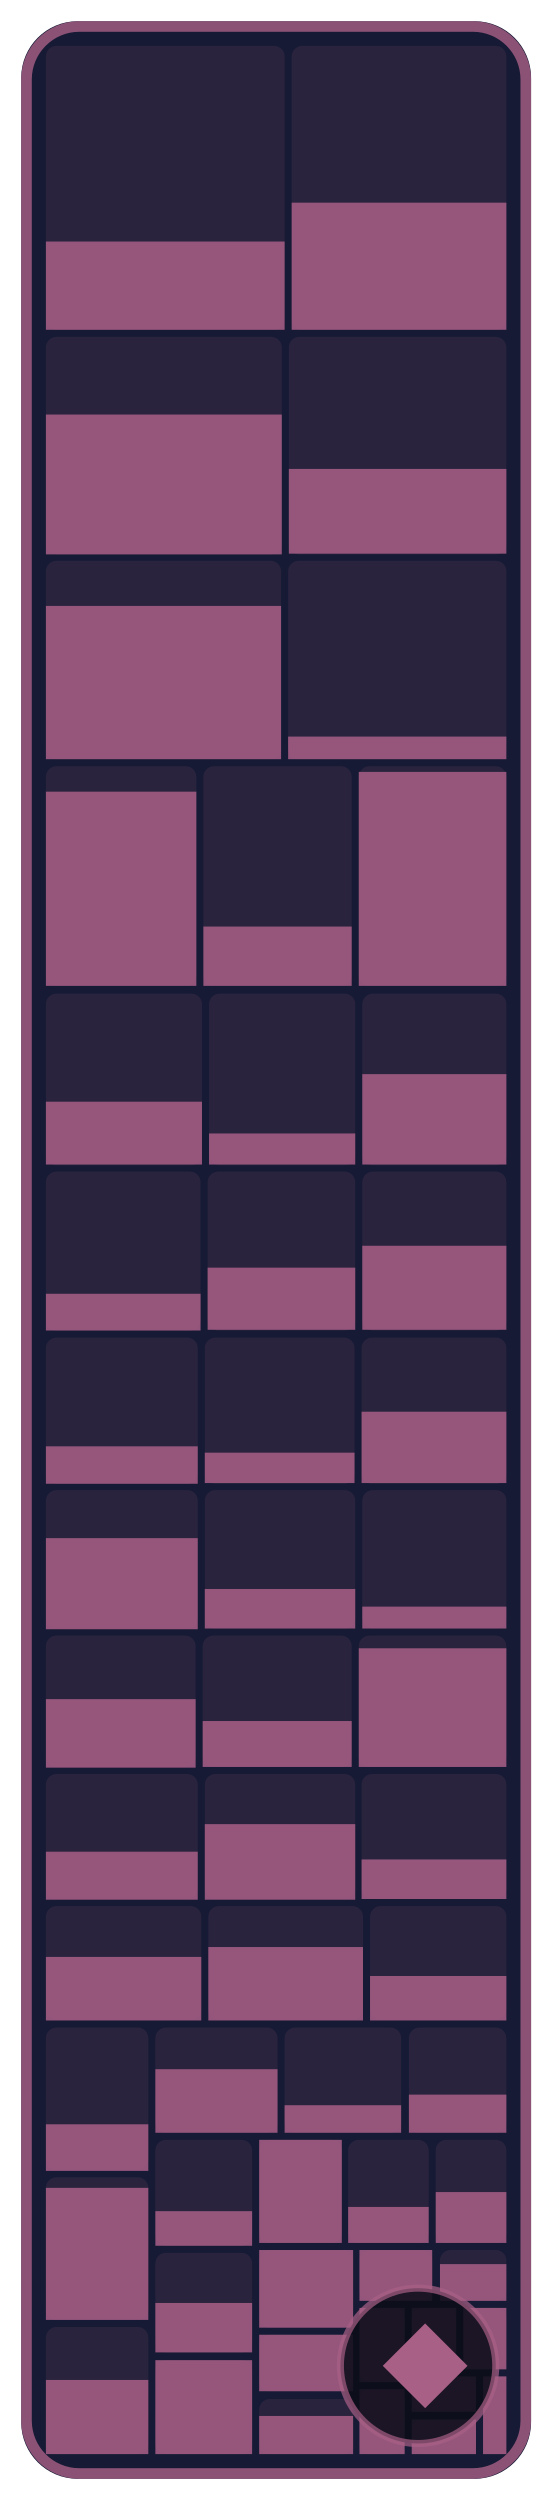
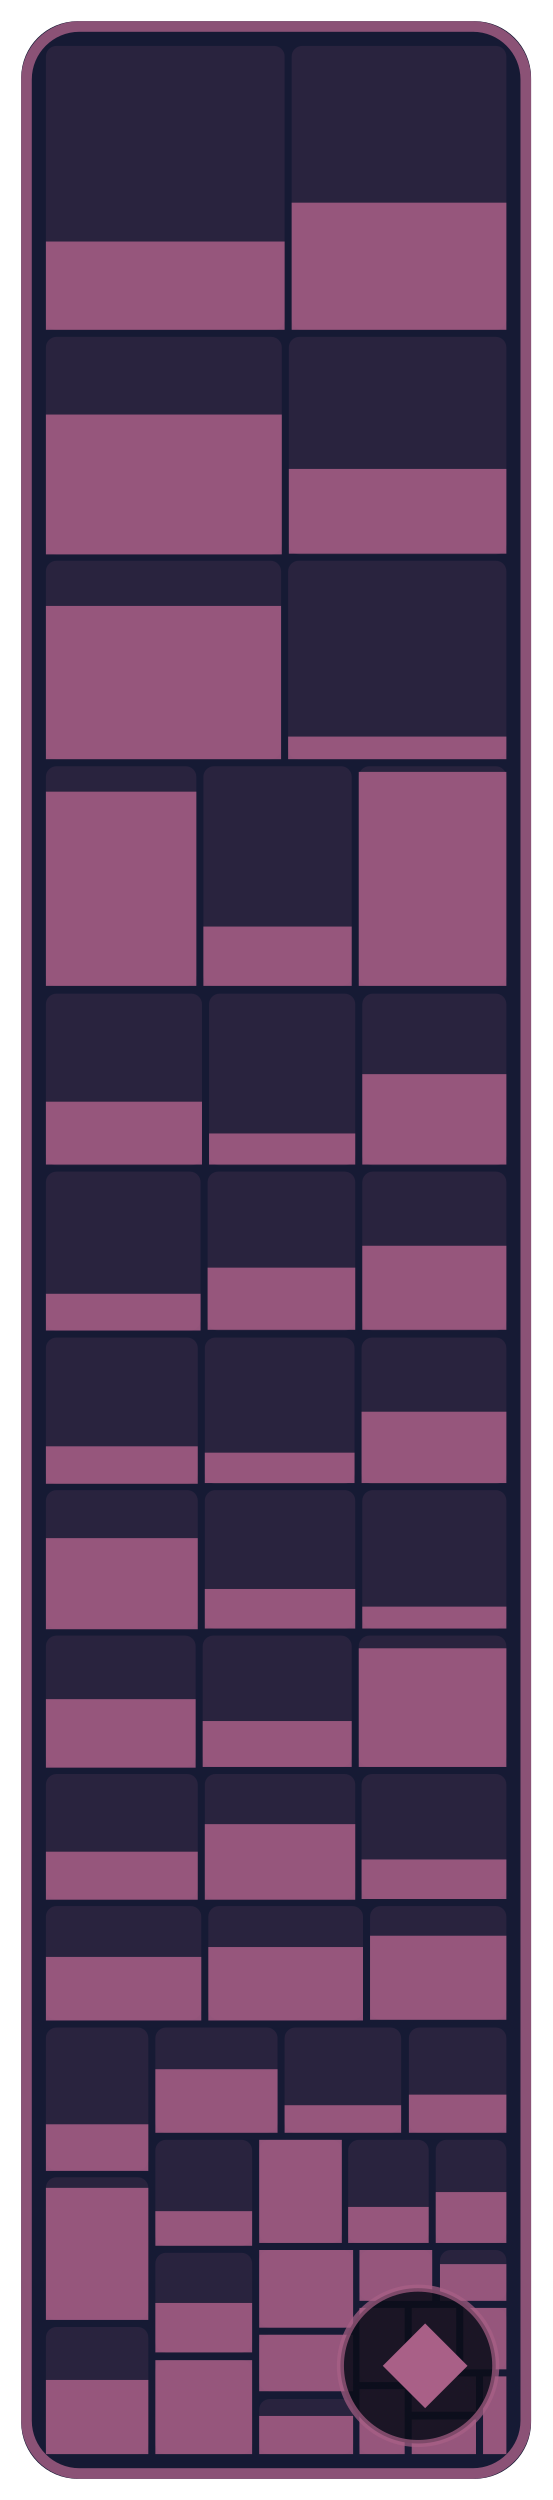
- <svg xmlns="http://www.w3.org/2000/svg" width="78.2" height="354" viewBox="0 0 78.2 354" role="img" aria-label="NPCs: 49.7 % of 291,360 bytes of code matched, 488 of 594 functions">
+ <svg xmlns="http://www.w3.org/2000/svg" width="78.2" height="354" viewBox="0 0 78.2 354" role="img" aria-label="NPCs: 50.2 % of 291,360 bytes of code matched, 490 of 594 functions">
  <style>text { font-family: -apple-system, BlinkMacSystemFont, 'Segoe UI', Helvetica, Arial, sans-serif; } .mono { font-family: ui-monospace, SFMono-Regular, 'SF Mono', Menlo, Consolas, monospace; } text { paint-order: stroke; stroke: #161a34; stroke-opacity: 0.55; stroke-width: 2.5px; stroke-linejoin: round; } .rise { transform-box: fill-box; transform-origin: 50% 100%; animation: rise 1.6s cubic-bezier(.2,.8,.2,1) .2s both; } @keyframes rise { from { transform: scaleY(0); } } @media (prefers-reduced-motion: reduce) { * { animation: none !important; } }</style>
  <rect x="3" y="3" width="72.2" height="348" rx="8" fill="#161a34" />
  <rect x="6.5" y="6.5" width="33.8" height="40.2" rx="1.5" fill="#a96087" fill-opacity="0.13" />
  <rect class="rise" x="6.5" y="34.2" width="33.8" height="12.5" fill="#a96087" fill-opacity="0.85" />
  <rect x="41.3" y="6.5" width="30.4" height="40.2" rx="1.5" fill="#a96087" fill-opacity="0.13" />
  <rect class="rise" x="41.3" y="28.7" width="30.4" height="18.0" fill="#a96087" fill-opacity="0.85" />
  <rect x="6.5" y="47.7" width="33.4" height="30.8" rx="1.5" fill="#a96087" fill-opacity="0.13" />
  <rect class="rise" x="6.5" y="58.7" width="33.4" height="19.8" fill="#a96087" fill-opacity="0.85" />
  <rect x="40.9" y="47.7" width="30.8" height="30.8" rx="1.5" fill="#a96087" fill-opacity="0.13" />
  <rect class="rise" x="40.9" y="66.4" width="30.8" height="12.0" fill="#a96087" fill-opacity="0.85" />
  <rect x="6.5" y="79.4" width="33.3" height="28.1" rx="1.5" fill="#a96087" fill-opacity="0.13" />
  <rect class="rise" x="6.5" y="85.8" width="33.3" height="21.7" fill="#a96087" fill-opacity="0.85" />
  <rect x="40.8" y="79.4" width="30.9" height="28.1" rx="1.5" fill="#a96087" fill-opacity="0.13" />
  <rect class="rise" x="40.8" y="104.3" width="30.9" height="3.2" fill="#a96087" fill-opacity="0.85" />
  <rect x="6.5" y="108.5" width="21.3" height="31.1" rx="1.5" fill="#a96087" fill-opacity="0.13" />
  <rect class="rise" x="6.5" y="112.1" width="21.3" height="27.5" fill="#a96087" fill-opacity="0.85" />
  <rect x="28.8" y="108.5" width="21.0" height="31.1" rx="1.5" fill="#a96087" fill-opacity="0.13" />
  <rect class="rise" x="28.8" y="131.2" width="21.0" height="8.4" fill="#a96087" fill-opacity="0.85" />
  <rect x="50.8" y="108.5" width="20.9" height="31.1" rx="1.5" fill="#a96087" fill-opacity="0.13" />
  <rect class="rise" x="50.8" y="109.3" width="20.9" height="30.3" fill="#a96087" fill-opacity="0.85" />
  <rect x="6.5" y="140.7" width="22.1" height="24.3" rx="1.5" fill="#a96087" fill-opacity="0.13" />
  <rect class="rise" x="6.5" y="156.0" width="22.1" height="8.9" fill="#a96087" fill-opacity="0.85" />
  <rect x="29.6" y="140.7" width="20.7" height="24.3" rx="1.5" fill="#a96087" fill-opacity="0.13" />
  <rect class="rise" x="29.6" y="160.5" width="20.7" height="4.4" fill="#a96087" fill-opacity="0.85" />
  <rect x="51.3" y="140.7" width="20.4" height="24.3" rx="1.5" fill="#a96087" fill-opacity="0.13" />
  <rect class="rise" x="51.3" y="152.1" width="20.4" height="12.8" fill="#a96087" fill-opacity="0.85" />
  <rect x="6.5" y="165.9" width="21.9" height="22.5" rx="1.5" fill="#a96087" fill-opacity="0.13" />
  <rect class="rise" x="6.5" y="183.2" width="21.9" height="5.2" fill="#a96087" fill-opacity="0.85" />
  <rect x="29.4" y="165.9" width="20.9" height="22.5" rx="1.5" fill="#a96087" fill-opacity="0.13" />
  <rect class="rise" x="29.4" y="179.5" width="20.9" height="8.8" fill="#a96087" fill-opacity="0.85" />
  <rect x="51.3" y="165.9" width="20.4" height="22.5" rx="1.5" fill="#a96087" fill-opacity="0.13" />
  <rect class="rise" x="51.3" y="176.4" width="20.4" height="11.9" fill="#a96087" fill-opacity="0.85" />
  <rect x="6.5" y="189.4" width="21.5" height="20.7" rx="1.5" fill="#a96087" fill-opacity="0.13" />
  <rect class="rise" x="6.5" y="204.8" width="21.5" height="5.3" fill="#a96087" fill-opacity="0.85" />
  <rect x="29.0" y="189.4" width="21.2" height="20.7" rx="1.5" fill="#a96087" fill-opacity="0.13" />
  <rect class="rise" x="29.0" y="205.7" width="21.2" height="4.3" fill="#a96087" fill-opacity="0.85" />
  <rect x="51.2" y="189.4" width="20.5" height="20.7" rx="1.5" fill="#a96087" fill-opacity="0.13" />
  <rect class="rise" x="51.2" y="199.9" width="20.5" height="10.1" fill="#a96087" fill-opacity="0.85" />
  <rect x="6.5" y="211.0" width="21.5" height="19.6" rx="1.5" fill="#a96087" fill-opacity="0.13" />
  <rect class="rise" x="6.5" y="217.8" width="21.5" height="12.9" fill="#a96087" fill-opacity="0.85" />
  <rect x="29.0" y="211.0" width="21.3" height="19.6" rx="1.5" fill="#a96087" fill-opacity="0.13" />
  <rect class="rise" x="29.0" y="225.0" width="21.3" height="5.6" fill="#a96087" fill-opacity="0.85" />
  <rect x="51.3" y="211.0" width="20.4" height="19.6" rx="1.5" fill="#a96087" fill-opacity="0.13" />
  <rect class="rise" x="51.3" y="227.5" width="20.4" height="3.1" fill="#a96087" fill-opacity="0.85" />
  <rect x="6.5" y="231.6" width="21.2" height="18.6" rx="1.5" fill="#a96087" fill-opacity="0.13" />
  <rect class="rise" x="6.5" y="240.6" width="21.2" height="9.7" fill="#a96087" fill-opacity="0.85" />
  <rect x="28.7" y="231.6" width="21.1" height="18.6" rx="1.5" fill="#a96087" fill-opacity="0.13" />
  <rect class="rise" x="28.7" y="243.7" width="21.1" height="6.5" fill="#a96087" fill-opacity="0.85" />
  <rect x="50.8" y="231.6" width="20.9" height="18.6" rx="1.5" fill="#a96087" fill-opacity="0.13" />
  <rect class="rise" x="50.8" y="233.4" width="20.9" height="16.8" fill="#a96087" fill-opacity="0.85" />
  <rect x="6.5" y="251.2" width="21.5" height="17.7" rx="1.5" fill="#a96087" fill-opacity="0.13" />
  <rect class="rise" x="6.5" y="262.2" width="21.5" height="6.8" fill="#a96087" fill-opacity="0.85" />
  <rect x="29.0" y="251.2" width="21.3" height="17.7" rx="1.5" fill="#a96087" fill-opacity="0.13" />
  <rect class="rise" x="29.0" y="258.3" width="21.3" height="10.7" fill="#a96087" fill-opacity="0.85" />
  <rect x="51.2" y="251.2" width="20.5" height="17.7" rx="1.5" fill="#a96087" fill-opacity="0.13" />
  <rect class="rise" x="51.2" y="263.3" width="20.5" height="5.6" fill="#a96087" fill-opacity="0.85" />
  <rect x="6.5" y="269.9" width="22.0" height="16.1" rx="1.5" fill="#a96087" fill-opacity="0.13" />
  <rect class="rise" x="6.5" y="277.1" width="22.0" height="9.0" fill="#a96087" fill-opacity="0.85" />
  <rect x="29.5" y="269.9" width="21.9" height="16.1" rx="1.5" fill="#a96087" fill-opacity="0.13" />
  <rect class="rise" x="29.5" y="275.7" width="21.9" height="10.4" fill="#a96087" fill-opacity="0.85" />
  <rect x="52.4" y="269.9" width="19.3" height="16.1" rx="1.5" fill="#a96087" fill-opacity="0.13" />
-   <rect class="rise" x="52.4" y="279.8" width="19.3" height="6.3" fill="#a96087" fill-opacity="0.85" />
+   <rect class="rise" x="52.4" y="274.1" width="19.3" height="11.9" fill="#a96087" fill-opacity="0.85" />
  <rect x="6.5" y="287.1" width="14.5" height="20.2" rx="1.5" fill="#a96087" fill-opacity="0.13" />
  <rect class="rise" x="6.5" y="300.8" width="14.5" height="6.6" fill="#a96087" fill-opacity="0.85" />
  <rect x="6.5" y="308.3" width="14.5" height="20.2" rx="1.5" fill="#a96087" fill-opacity="0.13" />
  <rect class="rise" x="6.5" y="309.8" width="14.5" height="18.7" fill="#a96087" fill-opacity="0.85" />
  <rect x="6.5" y="329.5" width="14.5" height="18.0" rx="1.5" fill="#a96087" fill-opacity="0.13" />
  <rect class="rise" x="6.5" y="337.0" width="14.5" height="10.5" fill="#a96087" fill-opacity="0.85" />
  <rect x="22.0" y="287.1" width="17.3" height="14.9" rx="1.5" fill="#a96087" fill-opacity="0.13" />
  <rect class="rise" x="22.0" y="293.0" width="17.3" height="9.0" fill="#a96087" fill-opacity="0.85" />
  <rect x="40.3" y="287.1" width="16.5" height="14.9" rx="1.5" fill="#a96087" fill-opacity="0.13" />
  <rect class="rise" x="40.3" y="298.1" width="16.5" height="3.9" fill="#a96087" fill-opacity="0.85" />
  <rect x="57.9" y="287.1" width="13.8" height="14.9" rx="1.5" fill="#a96087" fill-opacity="0.13" />
  <rect class="rise" x="57.9" y="296.6" width="13.8" height="5.4" fill="#a96087" fill-opacity="0.85" />
  <rect x="22.0" y="303.0" width="13.7" height="15.0" rx="1.5" fill="#a96087" fill-opacity="0.13" />
  <rect class="rise" x="22.0" y="313.1" width="13.7" height="4.9" fill="#a96087" fill-opacity="0.85" />
  <rect x="22.0" y="319.0" width="13.7" height="14.1" rx="1.5" fill="#a96087" fill-opacity="0.13" />
  <rect class="rise" x="22.0" y="326.1" width="13.7" height="7.0" fill="#a96087" fill-opacity="0.85" />
  <rect x="22.0" y="334.2" width="13.7" height="13.3" rx="1.5" fill="#a96087" fill-opacity="0.13" />
  <rect class="rise" x="22.0" y="334.2" width="13.7" height="13.3" fill="#a96087" fill-opacity="0.85" />
  <rect x="36.7" y="303.0" width="11.7" height="14.6" rx="1.5" fill="#a96087" fill-opacity="0.13" />
  <rect class="rise" x="36.7" y="303.0" width="11.7" height="14.6" fill="#a96087" fill-opacity="0.85" />
  <rect x="49.3" y="303.0" width="11.4" height="14.6" rx="1.5" fill="#a96087" fill-opacity="0.13" />
  <rect class="rise" x="49.3" y="312.5" width="11.4" height="5.1" fill="#a96087" fill-opacity="0.85" />
  <rect x="61.7" y="303.0" width="10.0" height="14.6" rx="1.5" fill="#a96087" fill-opacity="0.13" />
  <rect class="rise" x="61.7" y="310.4" width="10.0" height="7.2" fill="#a96087" fill-opacity="0.85" />
  <rect x="36.7" y="318.6" width="13.3" height="11.0" rx="1.5" fill="#a96087" fill-opacity="0.13" />
  <rect class="rise" x="36.7" y="318.6" width="13.3" height="11.0" fill="#a96087" fill-opacity="0.85" />
  <rect x="36.7" y="330.6" width="13.3" height="8.0" rx="1.5" fill="#a96087" fill-opacity="0.13" />
  <rect class="rise" x="36.7" y="330.6" width="13.3" height="8.0" fill="#a96087" fill-opacity="0.85" />
  <rect x="36.7" y="339.7" width="13.3" height="7.8" rx="1.5" fill="#a96087" fill-opacity="0.13" />
  <rect class="rise" x="36.7" y="342.1" width="13.3" height="5.4" fill="#a96087" fill-opacity="0.85" />
  <rect x="50.9" y="318.6" width="10.3" height="7.2" rx="1.5" fill="#a96087" fill-opacity="0.13" />
  <rect class="rise" x="50.9" y="318.6" width="10.3" height="7.2" fill="#a96087" fill-opacity="0.85" />
  <rect x="62.3" y="318.6" width="9.4" height="7.2" rx="1.5" fill="#a96087" fill-opacity="0.13" />
  <rect class="rise" x="62.3" y="320.6" width="9.4" height="5.2" fill="#a96087" fill-opacity="0.85" />
  <rect x="50.9" y="326.8" width="6.4" height="10.5" rx="1.5" fill="#a96087" fill-opacity="0.13" />
  <rect class="rise" x="50.9" y="326.8" width="6.4" height="10.5" fill="#a96087" fill-opacity="0.85" />
  <rect x="50.9" y="338.3" width="6.4" height="9.2" rx="1.5" fill="#a96087" fill-opacity="0.13" />
  <rect class="rise" x="50.9" y="338.3" width="6.4" height="9.2" fill="#a96087" fill-opacity="0.85" />
  <rect x="58.3" y="326.8" width="6.3" height="8.7" rx="1.5" fill="#a96087" fill-opacity="0.13" />
  <rect class="rise" x="58.3" y="326.8" width="6.3" height="8.7" fill="#a96087" fill-opacity="0.85" />
  <rect x="65.6" y="326.8" width="6.1" height="8.7" rx="1.5" fill="#a96087" fill-opacity="0.13" />
  <rect class="rise" x="65.6" y="326.8" width="6.1" height="8.7" fill="#a96087" fill-opacity="0.85" />
  <rect x="58.3" y="336.5" width="9.1" height="5.0" rx="1.5" fill="#a96087" fill-opacity="0.13" />
  <rect class="rise" x="58.3" y="336.5" width="9.1" height="5.0" fill="#a96087" fill-opacity="0.85" />
  <rect x="58.3" y="342.6" width="9.1" height="4.9" rx="1.5" fill="#a96087" fill-opacity="0.13" />
  <rect class="rise" x="58.3" y="342.6" width="9.1" height="4.9" fill="#a96087" fill-opacity="0.85" />
  <rect x="68.4" y="336.5" width="3.3" height="11.0" rx="0" fill="#a96087" fill-opacity="0.13" />
  <rect class="rise" x="68.4" y="336.5" width="3.3" height="11.0" fill="#a96087" fill-opacity="0.85" />
  <rect x="3.75" y="3.75" width="70.7" height="346.5" rx="7.5" fill="none" stroke="#a96087" stroke-opacity="0.8" stroke-width="1.5" />
  <rect x="48.2" y="324" width="22.0" height="22" rx="11" fill="#0b0d1a" fill-opacity="0.88" stroke="#a96087" stroke-opacity="0.7" />
  <path d="M60.2 329L66.2 335L60.2 341L54.2 335Z" fill="#a96087" />
</svg>
